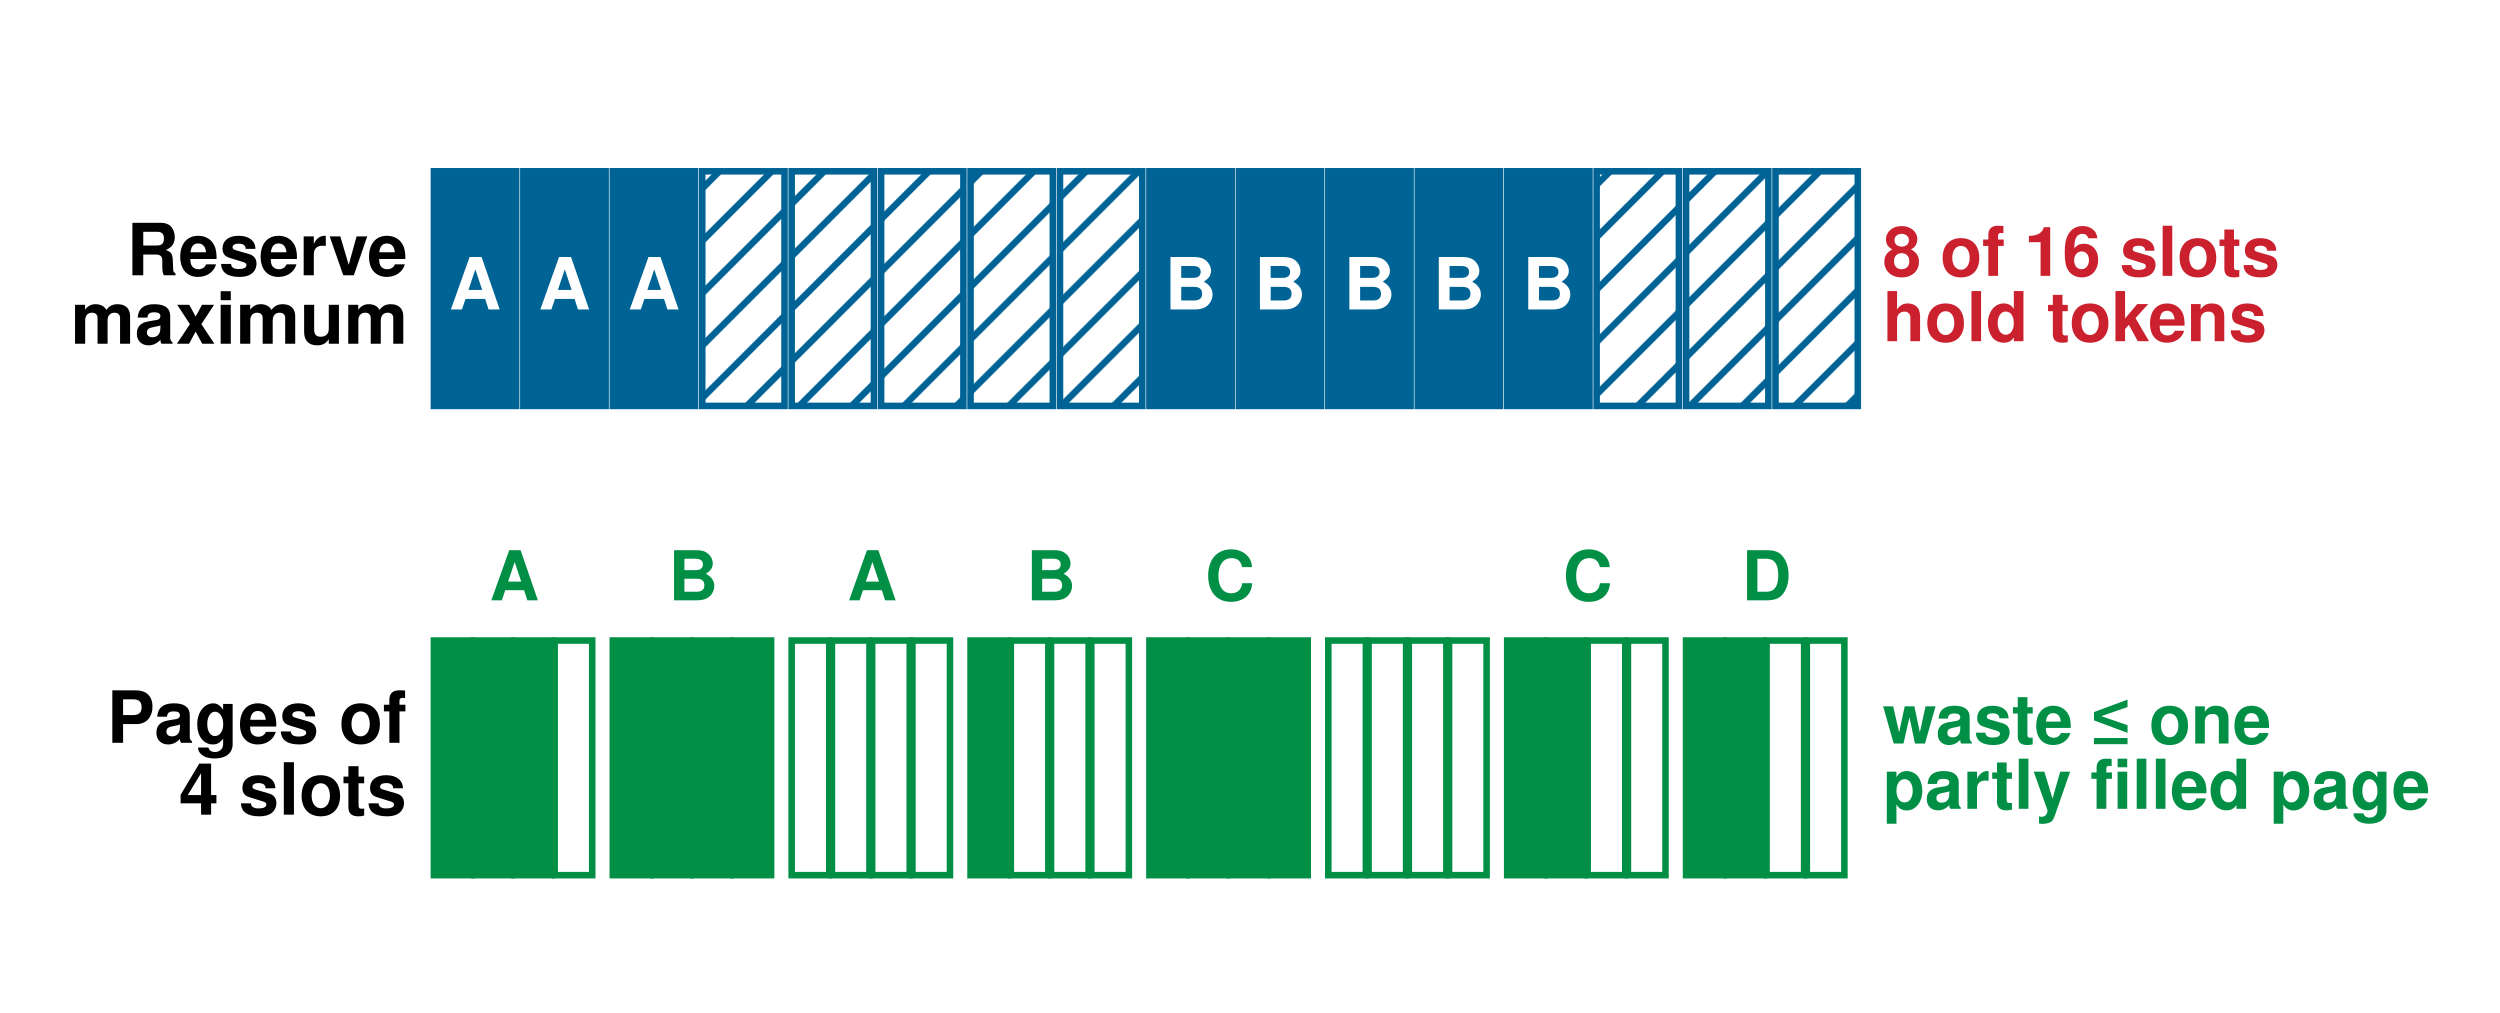
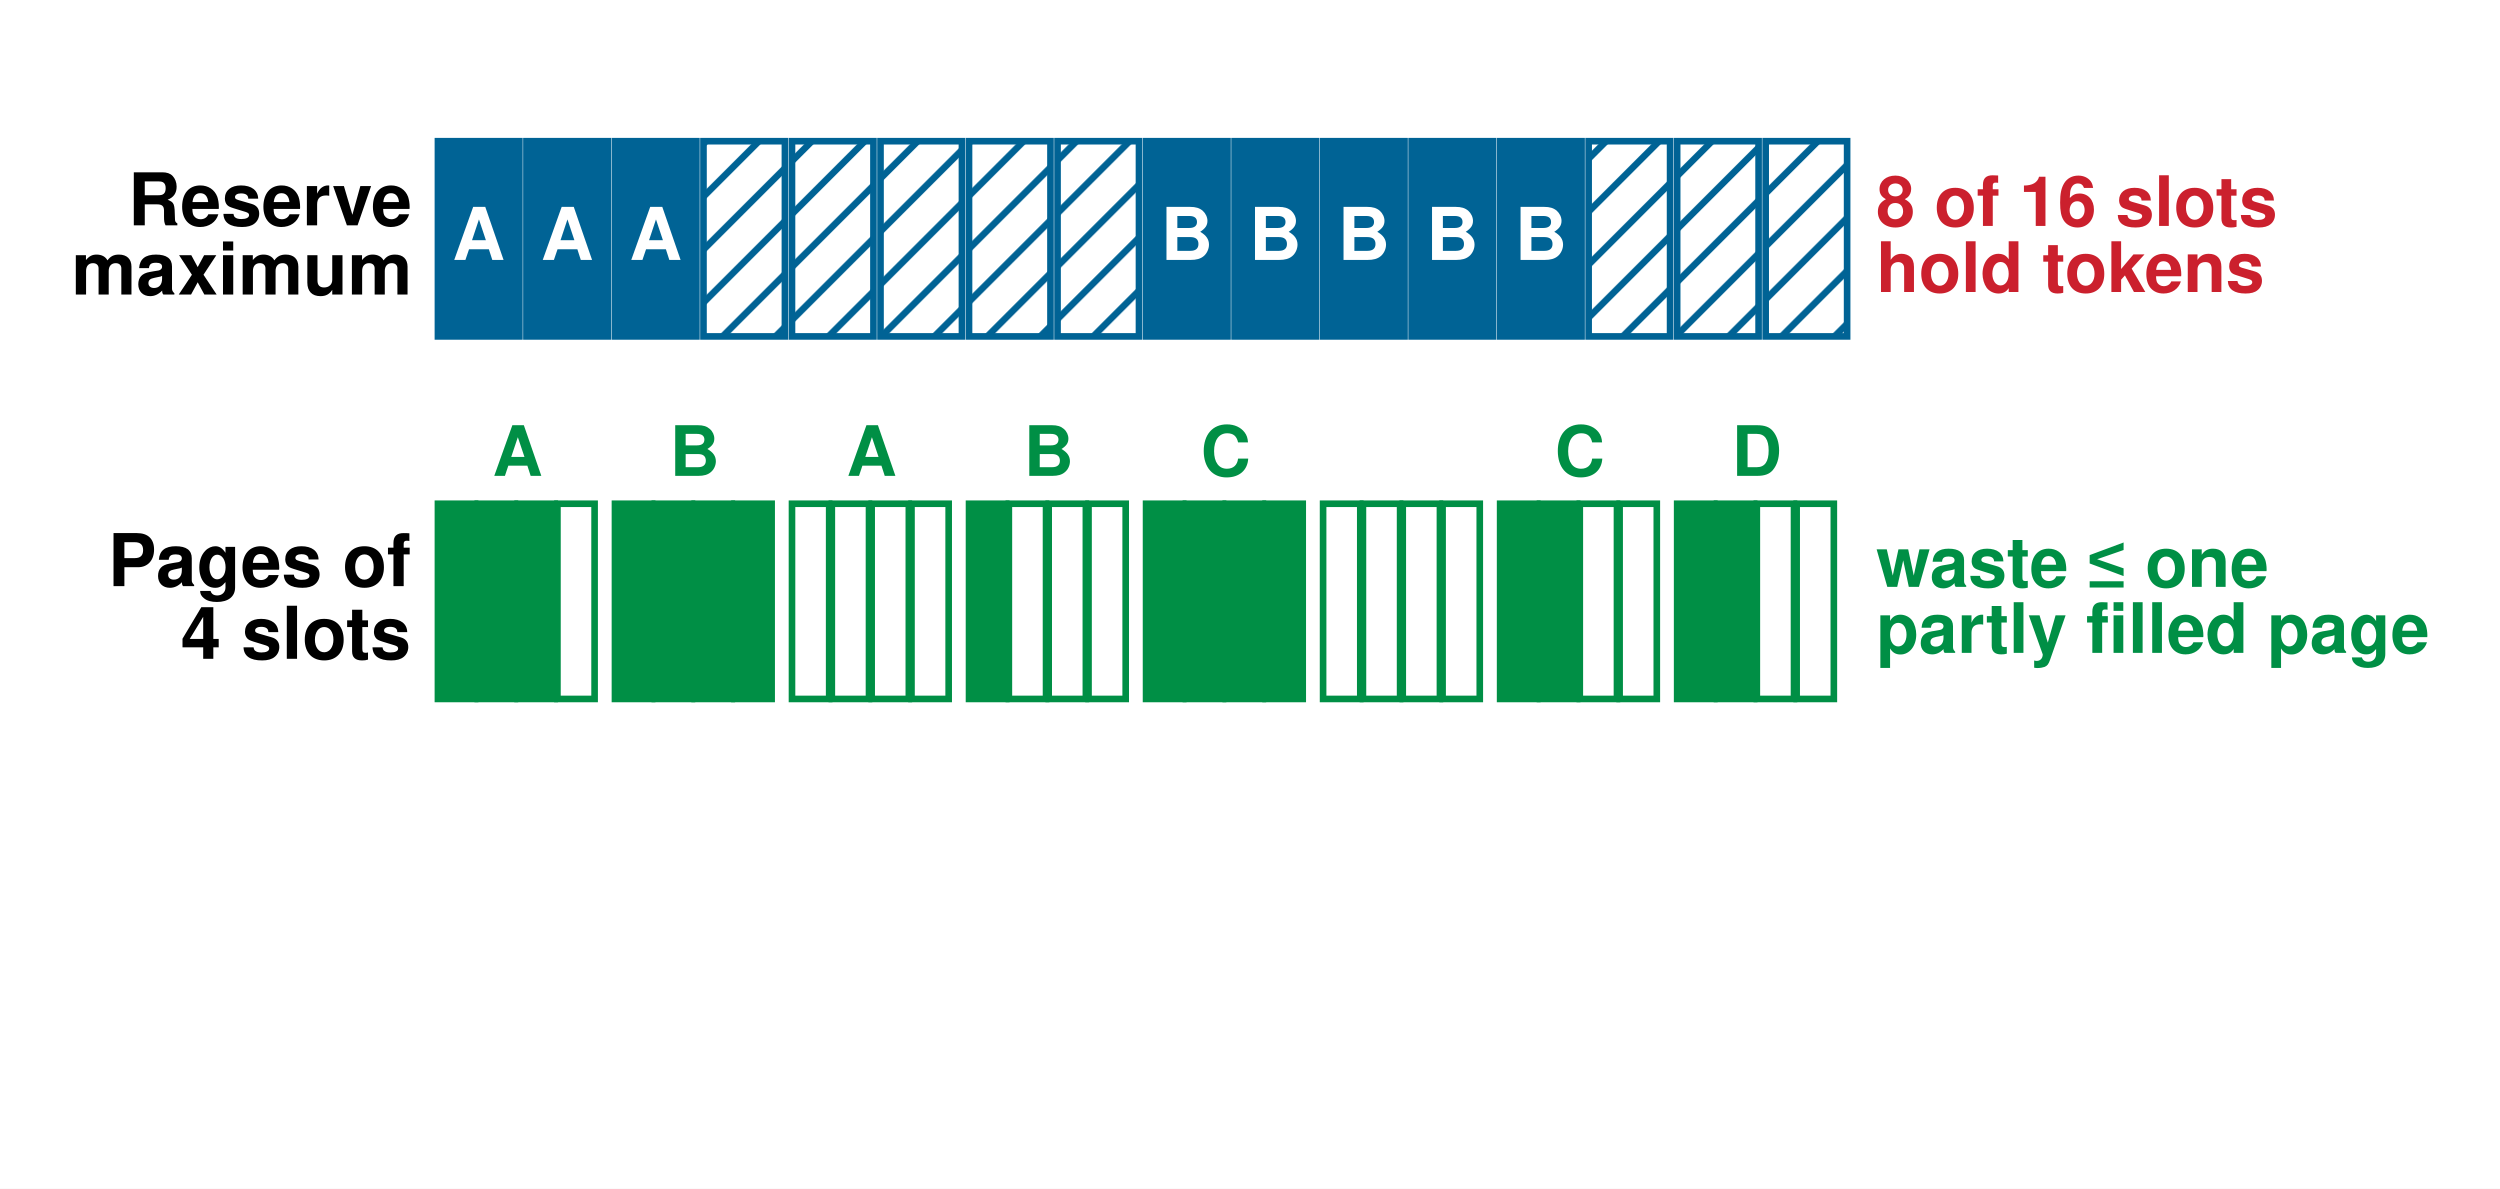
- <svg xmlns="http://www.w3.org/2000/svg" width="381.701pt" height="154.656pt" viewBox="0 0 381.701 154.656" version="1.1">
+ <svg xmlns="http://www.w3.org/2000/svg" width="377.714pt" height="179.604pt" viewBox="0 0 377.714 179.604" version="1.1">
  <defs>
    <style type="text/css">*{stroke-linejoin: round; stroke-linecap: butt}</style>
  </defs>
  <g id="figure_1">
    <g id="patch_1">
-       <path d="M 0 154.656  L 381.701 154.656  L 381.701 0  L 0 0  z " style="fill: #ffffff" />
+       <path d="M 0 179.604  L 377.714 179.604  L 377.714 0  L 0 0  z " style="fill: #ffffff" />
    </g>
    <g id="axes_1">
      <g id="patch_2">
-         <path d="M 22.551 143.856  L 346.191 143.856  L 346.191 10.8  L 22.551 10.8  z " style="fill: #ffffff" />
+         <path d="M 23.37 168.804  L 347.01 168.804  L 347.01 10.8  L 23.37 10.8  z " style="fill: #ffffff" />
      </g>
      <g id="patch_3">
-         <path d="M 66.25 61.975  L 78.813 61.975  L 78.813 26.153  L 66.25 26.153  z " clip-path="url(#pb4e1ce3a46)" style="fill: #006395; stroke: #006395; stroke-linejoin: miter" />
+         <path d="M 66.165 50.828  L 78.469 50.828  L 78.469 21.334  L 66.165 21.334  z " clip-path="url(#p1d0fe0c881)" style="fill: #006395; stroke: #006395; stroke-linejoin: miter" />
      </g>
      <g id="patch_4">
-         <path d="M 79.905 61.975  L 92.468 61.975  L 92.468 26.153  L 79.905 26.153  z " clip-path="url(#pb4e1ce3a46)" style="fill: #006395; stroke: #006395; stroke-linejoin: miter" />
+         <path d="M 79.538 50.828  L 91.842 50.828  L 91.842 21.334  L 79.538 21.334  z " clip-path="url(#p1d0fe0c881)" style="fill: #006395; stroke: #006395; stroke-linejoin: miter" />
      </g>
      <g id="patch_5">
-         <path d="M 93.561 61.975  L 106.124 61.975  L 106.124 26.153  L 93.561 26.153  z " clip-path="url(#pb4e1ce3a46)" style="fill: #006395; stroke: #006395; stroke-linejoin: miter" />
+         <path d="M 92.912 50.828  L 105.216 50.828  L 105.216 21.334  L 92.912 21.334  z " clip-path="url(#p1d0fe0c881)" style="fill: #006395; stroke: #006395; stroke-linejoin: miter" />
      </g>
      <g id="patch_6">
-         <path d="M 107.217 61.975  L 119.78 61.975  L 119.78 26.153  L 107.217 26.153  z " clip-path="url(#pb4e1ce3a46)" style="fill: url(#h9d36df79b9); stroke: #006395; stroke-linejoin: miter" />
+         <path d="M 106.286 50.828  L 118.589 50.828  L 118.589 21.334  L 106.286 21.334  z " clip-path="url(#p1d0fe0c881)" style="fill: url(#h8d6b573ca4); stroke: #006395; stroke-linejoin: miter" />
      </g>
      <g id="patch_7">
-         <path d="M 120.872 61.975  L 133.436 61.975  L 133.436 26.153  L 120.872 26.153  z " clip-path="url(#pb4e1ce3a46)" style="fill: url(#h9d36df79b9); stroke: #006395; stroke-linejoin: miter" />
+         <path d="M 119.659 50.828  L 131.963 50.828  L 131.963 21.334  L 119.659 21.334  z " clip-path="url(#p1d0fe0c881)" style="fill: url(#h8d6b573ca4); stroke: #006395; stroke-linejoin: miter" />
      </g>
      <g id="patch_8">
-         <path d="M 134.528 61.975  L 147.091 61.975  L 147.091 26.153  L 134.528 26.153  z " clip-path="url(#pb4e1ce3a46)" style="fill: url(#h9d36df79b9); stroke: #006395; stroke-linejoin: miter" />
+         <path d="M 133.033 50.828  L 145.336 50.828  L 145.336 21.334  L 133.033 21.334  z " clip-path="url(#p1d0fe0c881)" style="fill: url(#h8d6b573ca4); stroke: #006395; stroke-linejoin: miter" />
      </g>
      <g id="patch_9">
-         <path d="M 148.184 61.975  L 160.747 61.975  L 160.747 26.153  L 148.184 26.153  z " clip-path="url(#pb4e1ce3a46)" style="fill: url(#h9d36df79b9); stroke: #006395; stroke-linejoin: miter" />
+         <path d="M 146.406 50.828  L 158.71 50.828  L 158.71 21.334  L 146.406 21.334  z " clip-path="url(#p1d0fe0c881)" style="fill: url(#h8d6b573ca4); stroke: #006395; stroke-linejoin: miter" />
      </g>
      <g id="patch_10">
-         <path d="M 161.839 61.975  L 174.403 61.975  L 174.403 26.153  L 161.839 26.153  z " clip-path="url(#pb4e1ce3a46)" style="fill: url(#h9d36df79b9); stroke: #006395; stroke-linejoin: miter" />
+         <path d="M 159.78 50.828  L 172.083 50.828  L 172.083 21.334  L 159.78 21.334  z " clip-path="url(#p1d0fe0c881)" style="fill: url(#h8d6b573ca4); stroke: #006395; stroke-linejoin: miter" />
      </g>
      <g id="patch_11">
-         <path d="M 175.495 61.975  L 188.058 61.975  L 188.058 26.153  L 175.495 26.153  z " clip-path="url(#pb4e1ce3a46)" style="fill: #006395; stroke: #006395; stroke-linejoin: miter" />
+         <path d="M 173.153 50.828  L 185.457 50.828  L 185.457 21.334  L 173.153 21.334  z " clip-path="url(#p1d0fe0c881)" style="fill: #006395; stroke: #006395; stroke-linejoin: miter" />
      </g>
      <g id="patch_12">
-         <path d="M 189.151 61.975  L 201.714 61.975  L 201.714 26.153  L 189.151 26.153  z " clip-path="url(#pb4e1ce3a46)" style="fill: #006395; stroke: #006395; stroke-linejoin: miter" />
+         <path d="M 186.527 50.828  L 198.831 50.828  L 198.831 21.334  L 186.527 21.334  z " clip-path="url(#p1d0fe0c881)" style="fill: #006395; stroke: #006395; stroke-linejoin: miter" />
      </g>
      <g id="patch_13">
-         <path d="M 202.806 61.975  L 215.37 61.975  L 215.37 26.153  L 202.806 26.153  z " clip-path="url(#pb4e1ce3a46)" style="fill: #006395; stroke: #006395; stroke-linejoin: miter" />
+         <path d="M 199.9 50.828  L 212.204 50.828  L 212.204 21.334  L 199.9 21.334  z " clip-path="url(#p1d0fe0c881)" style="fill: #006395; stroke: #006395; stroke-linejoin: miter" />
      </g>
      <g id="patch_14">
-         <path d="M 216.462 61.975  L 229.025 61.975  L 229.025 26.153  L 216.462 26.153  z " clip-path="url(#pb4e1ce3a46)" style="fill: #006395; stroke: #006395; stroke-linejoin: miter" />
+         <path d="M 213.274 50.828  L 225.578 50.828  L 225.578 21.334  L 213.274 21.334  z " clip-path="url(#p1d0fe0c881)" style="fill: #006395; stroke: #006395; stroke-linejoin: miter" />
      </g>
      <g id="patch_15">
-         <path d="M 230.118 61.975  L 242.681 61.975  L 242.681 26.153  L 230.118 26.153  z " clip-path="url(#pb4e1ce3a46)" style="fill: #006395; stroke: #006395; stroke-linejoin: miter" />
+         <path d="M 226.648 50.828  L 238.951 50.828  L 238.951 21.334  L 226.648 21.334  z " clip-path="url(#p1d0fe0c881)" style="fill: #006395; stroke: #006395; stroke-linejoin: miter" />
      </g>
      <g id="patch_16">
-         <path d="M 243.774 61.975  L 256.337 61.975  L 256.337 26.153  L 243.774 26.153  z " clip-path="url(#pb4e1ce3a46)" style="fill: url(#h9d36df79b9); stroke: #006395; stroke-linejoin: miter" />
+         <path d="M 240.021 50.828  L 252.325 50.828  L 252.325 21.334  L 240.021 21.334  z " clip-path="url(#p1d0fe0c881)" style="fill: url(#h8d6b573ca4); stroke: #006395; stroke-linejoin: miter" />
      </g>
      <g id="patch_17">
-         <path d="M 257.429 61.975  L 269.993 61.975  L 269.993 26.153  L 257.429 26.153  z " clip-path="url(#pb4e1ce3a46)" style="fill: url(#h9d36df79b9); stroke: #006395; stroke-linejoin: miter" />
+         <path d="M 253.395 50.828  L 265.698 50.828  L 265.698 21.334  L 253.395 21.334  z " clip-path="url(#p1d0fe0c881)" style="fill: url(#h8d6b573ca4); stroke: #006395; stroke-linejoin: miter" />
      </g>
      <g id="patch_18">
-         <path d="M 271.085 61.975  L 283.648 61.975  L 283.648 26.153  L 271.085 26.153  z " clip-path="url(#pb4e1ce3a46)" style="fill: url(#h9d36df79b9); stroke: #006395; stroke-linejoin: miter" />
+         <path d="M 266.768 50.828  L 279.072 50.828  L 279.072 21.334  L 266.768 21.334  z " clip-path="url(#p1d0fe0c881)" style="fill: url(#h8d6b573ca4); stroke: #006395; stroke-linejoin: miter" />
      </g>
      <g id="patch_19">
-         <path d="M 66.25 133.621  L 71.985 133.621  L 71.985 97.798  L 66.25 97.798  z " clip-path="url(#pb4e1ce3a46)" style="fill: #008f45; stroke: #008f45; stroke-linejoin: miter" />
+         <path d="M 66.165 105.602  L 71.782 105.602  L 71.782 76.108  L 66.165 76.108  z " clip-path="url(#p1d0fe0c881)" style="fill: #008f45; stroke: #008f45; stroke-linejoin: miter" />
      </g>
      <g id="patch_20">
-         <path d="M 72.395 133.621  L 78.13 133.621  L 78.13 97.798  L 72.395 97.798  z " clip-path="url(#pb4e1ce3a46)" style="fill: #008f45; stroke: #008f45; stroke-linejoin: miter" />
+         <path d="M 72.183 105.602  L 77.8 105.602  L 77.8 76.108  L 72.183 76.108  z " clip-path="url(#p1d0fe0c881)" style="fill: #008f45; stroke: #008f45; stroke-linejoin: miter" />
      </g>
      <g id="patch_21">
-         <path d="M 78.54 133.621  L 84.275 133.621  L 84.275 97.798  L 78.54 97.798  z " clip-path="url(#pb4e1ce3a46)" style="fill: #008f45; stroke: #008f45; stroke-linejoin: miter" />
+         <path d="M 78.201 105.602  L 83.818 105.602  L 83.818 76.108  L 78.201 76.108  z " clip-path="url(#p1d0fe0c881)" style="fill: #008f45; stroke: #008f45; stroke-linejoin: miter" />
      </g>
      <g id="patch_22">
-         <path d="M 84.685 133.621  L 90.42 133.621  L 90.42 97.798  L 84.685 97.798  z " clip-path="url(#pb4e1ce3a46)" style="fill: #ffffff; stroke: #008f45; stroke-linejoin: miter" />
+         <path d="M 84.219 105.602  L 89.836 105.602  L 89.836 76.108  L 84.219 76.108  z " clip-path="url(#p1d0fe0c881)" style="fill: #ffffff; stroke: #008f45; stroke-linejoin: miter" />
      </g>
      <g id="patch_23">
-         <path d="M 93.561 133.621  L 99.296 133.621  L 99.296 97.798  L 93.561 97.798  z " clip-path="url(#pb4e1ce3a46)" style="fill: #008f45; stroke: #008f45; stroke-linejoin: miter" />
+         <path d="M 92.912 105.602  L 98.529 105.602  L 98.529 76.108  L 92.912 76.108  z " clip-path="url(#p1d0fe0c881)" style="fill: #008f45; stroke: #008f45; stroke-linejoin: miter" />
      </g>
      <g id="patch_24">
-         <path d="M 99.706 133.621  L 105.441 133.621  L 105.441 97.798  L 99.706 97.798  z " clip-path="url(#pb4e1ce3a46)" style="fill: #008f45; stroke: #008f45; stroke-linejoin: miter" />
+         <path d="M 98.93 105.602  L 104.547 105.602  L 104.547 76.108  L 98.93 76.108  z " clip-path="url(#p1d0fe0c881)" style="fill: #008f45; stroke: #008f45; stroke-linejoin: miter" />
      </g>
      <g id="patch_25">
-         <path d="M 105.851 133.621  L 111.586 133.621  L 111.586 97.798  L 105.851 97.798  z " clip-path="url(#pb4e1ce3a46)" style="fill: #008f45; stroke: #008f45; stroke-linejoin: miter" />
+         <path d="M 104.948 105.602  L 110.565 105.602  L 110.565 76.108  L 104.948 76.108  z " clip-path="url(#p1d0fe0c881)" style="fill: #008f45; stroke: #008f45; stroke-linejoin: miter" />
      </g>
      <g id="patch_26">
-         <path d="M 111.996 133.621  L 117.731 133.621  L 117.731 97.798  L 111.996 97.798  z " clip-path="url(#pb4e1ce3a46)" style="fill: #008f45; stroke: #008f45; stroke-linejoin: miter" />
+         <path d="M 110.966 105.602  L 116.583 105.602  L 116.583 76.108  L 110.966 76.108  z " clip-path="url(#p1d0fe0c881)" style="fill: #008f45; stroke: #008f45; stroke-linejoin: miter" />
      </g>
      <g id="patch_27">
-         <path d="M 120.872 133.621  L 126.608 133.621  L 126.608 97.798  L 120.872 97.798  z " clip-path="url(#pb4e1ce3a46)" style="fill: #ffffff; stroke: #008f45; stroke-linejoin: miter" />
+         <path d="M 119.659 105.602  L 125.276 105.602  L 125.276 76.108  L 119.659 76.108  z " clip-path="url(#p1d0fe0c881)" style="fill: #ffffff; stroke: #008f45; stroke-linejoin: miter" />
      </g>
      <g id="patch_28">
-         <path d="M 127.017 133.621  L 132.753 133.621  L 132.753 97.798  L 127.017 97.798  z " clip-path="url(#pb4e1ce3a46)" style="fill: #ffffff; stroke: #008f45; stroke-linejoin: miter" />
+         <path d="M 125.677 105.602  L 131.294 105.602  L 131.294 76.108  L 125.677 76.108  z " clip-path="url(#p1d0fe0c881)" style="fill: #ffffff; stroke: #008f45; stroke-linejoin: miter" />
      </g>
      <g id="patch_29">
-         <path d="M 133.162 133.621  L 138.898 133.621  L 138.898 97.798  L 133.162 97.798  z " clip-path="url(#pb4e1ce3a46)" style="fill: #ffffff; stroke: #008f45; stroke-linejoin: miter" />
+         <path d="M 131.695 105.602  L 137.312 105.602  L 137.312 76.108  L 131.695 76.108  z " clip-path="url(#p1d0fe0c881)" style="fill: #ffffff; stroke: #008f45; stroke-linejoin: miter" />
      </g>
      <g id="patch_30">
-         <path d="M 139.307 133.621  L 145.043 133.621  L 145.043 97.798  L 139.307 97.798  z " clip-path="url(#pb4e1ce3a46)" style="fill: #ffffff; stroke: #008f45; stroke-linejoin: miter" />
+         <path d="M 137.713 105.602  L 143.33 105.602  L 143.33 76.108  L 137.713 76.108  z " clip-path="url(#p1d0fe0c881)" style="fill: #ffffff; stroke: #008f45; stroke-linejoin: miter" />
      </g>
      <g id="patch_31">
-         <path d="M 148.184 133.621  L 153.919 133.621  L 153.919 97.798  L 148.184 97.798  z " clip-path="url(#pb4e1ce3a46)" style="fill: #008f45; stroke: #008f45; stroke-linejoin: miter" />
+         <path d="M 146.406 105.602  L 152.023 105.602  L 152.023 76.108  L 146.406 76.108  z " clip-path="url(#p1d0fe0c881)" style="fill: #008f45; stroke: #008f45; stroke-linejoin: miter" />
      </g>
      <g id="patch_32">
-         <path d="M 154.329 133.621  L 160.064 133.621  L 160.064 97.798  L 154.329 97.798  z " clip-path="url(#pb4e1ce3a46)" style="fill: #ffffff; stroke: #008f45; stroke-linejoin: miter" />
+         <path d="M 152.424 105.602  L 158.041 105.602  L 158.041 76.108  L 152.424 76.108  z " clip-path="url(#p1d0fe0c881)" style="fill: #ffffff; stroke: #008f45; stroke-linejoin: miter" />
      </g>
      <g id="patch_33">
-         <path d="M 160.474 133.621  L 166.209 133.621  L 166.209 97.798  L 160.474 97.798  z " clip-path="url(#pb4e1ce3a46)" style="fill: #ffffff; stroke: #008f45; stroke-linejoin: miter" />
+         <path d="M 158.442 105.602  L 164.059 105.602  L 164.059 76.108  L 158.442 76.108  z " clip-path="url(#p1d0fe0c881)" style="fill: #ffffff; stroke: #008f45; stroke-linejoin: miter" />
      </g>
      <g id="patch_34">
-         <path d="M 166.619 133.621  L 172.354 133.621  L 172.354 97.798  L 166.619 97.798  z " clip-path="url(#pb4e1ce3a46)" style="fill: #ffffff; stroke: #008f45; stroke-linejoin: miter" />
+         <path d="M 164.46 105.602  L 170.077 105.602  L 170.077 76.108  L 164.46 76.108  z " clip-path="url(#p1d0fe0c881)" style="fill: #ffffff; stroke: #008f45; stroke-linejoin: miter" />
      </g>
      <g id="patch_35">
-         <path d="M 175.495 133.621  L 181.23 133.621  L 181.23 97.798  L 175.495 97.798  z " clip-path="url(#pb4e1ce3a46)" style="fill: #008f45; stroke: #008f45; stroke-linejoin: miter" />
+         <path d="M 173.153 105.602  L 178.77 105.602  L 178.77 76.108  L 173.153 76.108  z " clip-path="url(#p1d0fe0c881)" style="fill: #008f45; stroke: #008f45; stroke-linejoin: miter" />
      </g>
      <g id="patch_36">
-         <path d="M 181.64 133.621  L 187.376 133.621  L 187.376 97.798  L 181.64 97.798  z " clip-path="url(#pb4e1ce3a46)" style="fill: #008f45; stroke: #008f45; stroke-linejoin: miter" />
+         <path d="M 179.171 105.602  L 184.788 105.602  L 184.788 76.108  L 179.171 76.108  z " clip-path="url(#p1d0fe0c881)" style="fill: #008f45; stroke: #008f45; stroke-linejoin: miter" />
      </g>
      <g id="patch_37">
-         <path d="M 187.785 133.621  L 193.521 133.621  L 193.521 97.798  L 187.785 97.798  z " clip-path="url(#pb4e1ce3a46)" style="fill: #008f45; stroke: #008f45; stroke-linejoin: miter" />
+         <path d="M 185.19 105.602  L 190.806 105.602  L 190.806 76.108  L 185.19 76.108  z " clip-path="url(#p1d0fe0c881)" style="fill: #008f45; stroke: #008f45; stroke-linejoin: miter" />
      </g>
      <g id="patch_38">
-         <path d="M 193.93 133.621  L 199.666 133.621  L 199.666 97.798  L 193.93 97.798  z " clip-path="url(#pb4e1ce3a46)" style="fill: #008f45; stroke: #008f45; stroke-linejoin: miter" />
+         <path d="M 191.208 105.602  L 196.824 105.602  L 196.824 76.108  L 191.208 76.108  z " clip-path="url(#p1d0fe0c881)" style="fill: #008f45; stroke: #008f45; stroke-linejoin: miter" />
      </g>
      <g id="patch_39">
-         <path d="M 202.806 133.621  L 208.542 133.621  L 208.542 97.798  L 202.806 97.798  z " clip-path="url(#pb4e1ce3a46)" style="fill: #ffffff; stroke: #008f45; stroke-linejoin: miter" />
+         <path d="M 199.9 105.602  L 205.517 105.602  L 205.517 76.108  L 199.9 76.108  z " clip-path="url(#p1d0fe0c881)" style="fill: #ffffff; stroke: #008f45; stroke-linejoin: miter" />
      </g>
      <g id="patch_40">
-         <path d="M 208.952 133.621  L 214.687 133.621  L 214.687 97.798  L 208.952 97.798  z " clip-path="url(#pb4e1ce3a46)" style="fill: #ffffff; stroke: #008f45; stroke-linejoin: miter" />
+         <path d="M 205.919 105.602  L 211.535 105.602  L 211.535 76.108  L 205.919 76.108  z " clip-path="url(#p1d0fe0c881)" style="fill: #ffffff; stroke: #008f45; stroke-linejoin: miter" />
      </g>
      <g id="patch_41">
-         <path d="M 215.097 133.621  L 220.832 133.621  L 220.832 97.798  L 215.097 97.798  z " clip-path="url(#pb4e1ce3a46)" style="fill: #ffffff; stroke: #008f45; stroke-linejoin: miter" />
+         <path d="M 211.937 105.602  L 217.554 105.602  L 217.554 76.108  L 211.937 76.108  z " clip-path="url(#p1d0fe0c881)" style="fill: #ffffff; stroke: #008f45; stroke-linejoin: miter" />
      </g>
      <g id="patch_42">
-         <path d="M 221.242 133.621  L 226.977 133.621  L 226.977 97.798  L 221.242 97.798  z " clip-path="url(#pb4e1ce3a46)" style="fill: #ffffff; stroke: #008f45; stroke-linejoin: miter" />
+         <path d="M 217.955 105.602  L 223.572 105.602  L 223.572 76.108  L 217.955 76.108  z " clip-path="url(#p1d0fe0c881)" style="fill: #ffffff; stroke: #008f45; stroke-linejoin: miter" />
      </g>
      <g id="patch_43">
-         <path d="M 230.118 133.621  L 235.853 133.621  L 235.853 97.798  L 230.118 97.798  z " clip-path="url(#pb4e1ce3a46)" style="fill: #008f45; stroke: #008f45; stroke-linejoin: miter" />
+         <path d="M 226.648 105.602  L 232.264 105.602  L 232.264 76.108  L 226.648 76.108  z " clip-path="url(#p1d0fe0c881)" style="fill: #008f45; stroke: #008f45; stroke-linejoin: miter" />
      </g>
      <g id="patch_44">
-         <path d="M 236.263 133.621  L 241.998 133.621  L 241.998 97.798  L 236.263 97.798  z " clip-path="url(#pb4e1ce3a46)" style="fill: #008f45; stroke: #008f45; stroke-linejoin: miter" />
+         <path d="M 232.666 105.602  L 238.283 105.602  L 238.283 76.108  L 232.666 76.108  z " clip-path="url(#p1d0fe0c881)" style="fill: #008f45; stroke: #008f45; stroke-linejoin: miter" />
      </g>
      <g id="patch_45">
-         <path d="M 242.408 133.621  L 248.143 133.621  L 248.143 97.798  L 242.408 97.798  z " clip-path="url(#pb4e1ce3a46)" style="fill: #ffffff; stroke: #008f45; stroke-linejoin: miter" />
+         <path d="M 238.684 105.602  L 244.301 105.602  L 244.301 76.108  L 238.684 76.108  z " clip-path="url(#p1d0fe0c881)" style="fill: #ffffff; stroke: #008f45; stroke-linejoin: miter" />
      </g>
      <g id="patch_46">
-         <path d="M 248.553 133.621  L 254.288 133.621  L 254.288 97.798  L 248.553 97.798  z " clip-path="url(#pb4e1ce3a46)" style="fill: #ffffff; stroke: #008f45; stroke-linejoin: miter" />
+         <path d="M 244.702 105.602  L 250.319 105.602  L 250.319 76.108  L 244.702 76.108  z " clip-path="url(#p1d0fe0c881)" style="fill: #ffffff; stroke: #008f45; stroke-linejoin: miter" />
      </g>
      <g id="patch_47">
-         <path d="M 257.429 133.621  L 263.165 133.621  L 263.165 97.798  L 257.429 97.798  z " clip-path="url(#pb4e1ce3a46)" style="fill: #008f45; stroke: #008f45; stroke-linejoin: miter" />
+         <path d="M 253.395 105.602  L 259.012 105.602  L 259.012 76.108  L 253.395 76.108  z " clip-path="url(#p1d0fe0c881)" style="fill: #008f45; stroke: #008f45; stroke-linejoin: miter" />
      </g>
      <g id="patch_48">
-         <path d="M 263.574 133.621  L 269.31 133.621  L 269.31 97.798  L 263.574 97.798  z " clip-path="url(#pb4e1ce3a46)" style="fill: #008f45; stroke: #008f45; stroke-linejoin: miter" />
+         <path d="M 259.413 105.602  L 265.03 105.602  L 265.03 76.108  L 259.413 76.108  z " clip-path="url(#p1d0fe0c881)" style="fill: #008f45; stroke: #008f45; stroke-linejoin: miter" />
      </g>
      <g id="patch_49">
-         <path d="M 269.719 133.621  L 275.455 133.621  L 275.455 97.798  L 269.719 97.798  z " clip-path="url(#pb4e1ce3a46)" style="fill: #ffffff; stroke: #008f45; stroke-linejoin: miter" />
+         <path d="M 265.431 105.602  L 271.048 105.602  L 271.048 76.108  L 265.431 76.108  z " clip-path="url(#p1d0fe0c881)" style="fill: #ffffff; stroke: #008f45; stroke-linejoin: miter" />
      </g>
      <g id="patch_50">
-         <path d="M 275.864 133.621  L 281.6 133.621  L 281.6 97.798  L 275.864 97.798  z " clip-path="url(#pb4e1ce3a46)" style="fill: #ffffff; stroke: #008f45; stroke-linejoin: miter" />
+         <path d="M 271.449 105.602  L 277.066 105.602  L 277.066 76.108  L 271.449 76.108  z " clip-path="url(#p1d0fe0c881)" style="fill: #ffffff; stroke: #008f45; stroke-linejoin: miter" />
      </g>
      <g id="matplotlib.axis_1" />
      <g id="matplotlib.axis_2" />
      <g id="text_1">
-         <text style="font-weight: 700; font-size: 11px; font-family: 'Helvetica', 'Arial', 'DejaVu Sans', sans-serif" transform="translate(19.34219 42.03104)">Reserve</text>
-         <text style="font-weight: 700; font-size: 11px; font-family: 'Helvetica', 'Arial', 'DejaVu Sans', sans-serif" transform="translate(10.8 52.47782)">maximum</text>
+         <text style="font-weight: 700; font-size: 11px; font-family: 'Helvetica', 'Arial', 'DejaVu Sans', sans-serif" transform="translate(19.34219 34.04768)">Reserve</text>
+         <text style="font-weight: 700; font-size: 11px; font-family: 'Helvetica', 'Arial', 'DejaVu Sans', sans-serif" transform="translate(10.8 44.49446)">maximum</text>
      </g>
      <g id="text_2">
-         <text style="font-weight: 700; font-size: 11px; font-family: 'Helvetica', 'Arial', 'DejaVu Sans', sans-serif; text-anchor: middle; fill: #ffffff" x="72.531" y="47.254" transform="rotate(-0 72.53114 47.25443)">A</text>
+         <text style="font-weight: 700; font-size: 11px; font-family: 'Helvetica', 'Arial', 'DejaVu Sans', sans-serif; text-anchor: middle; fill: #ffffff" x="72.317" y="39.271" transform="rotate(-0 72.31671 39.27107)">A</text>
      </g>
      <g id="text_3">
-         <text style="font-weight: 700; font-size: 11px; font-family: 'Helvetica', 'Arial', 'DejaVu Sans', sans-serif; text-anchor: middle; fill: #ffffff" x="86.187" y="47.254" transform="rotate(-0 86.18684 47.25443)">A</text>
+         <text style="font-weight: 700; font-size: 11px; font-family: 'Helvetica', 'Arial', 'DejaVu Sans', sans-serif; text-anchor: middle; fill: #ffffff" x="85.69" y="39.271" transform="rotate(-0 85.69027 39.27107)">A</text>
      </g>
      <g id="text_4">
-         <text style="font-weight: 700; font-size: 11px; font-family: 'Helvetica', 'Arial', 'DejaVu Sans', sans-serif; text-anchor: middle; fill: #ffffff" x="99.843" y="47.254" transform="rotate(-0 99.84253 47.25443)">A</text>
+         <text style="font-weight: 700; font-size: 11px; font-family: 'Helvetica', 'Arial', 'DejaVu Sans', sans-serif; text-anchor: middle; fill: #ffffff" x="99.064" y="39.271" transform="rotate(-0 99.06382 39.27107)">A</text>
      </g>
      <g id="text_5">
-         <text style="font-weight: 700; font-size: 11px; font-family: 'Helvetica', 'Arial', 'DejaVu Sans', sans-serif; text-anchor: middle; fill: #ffffff" x="181.777" y="47.254" transform="rotate(-0 181.7767 47.25443)">B</text>
+         <text style="font-weight: 700; font-size: 11px; font-family: 'Helvetica', 'Arial', 'DejaVu Sans', sans-serif; text-anchor: middle; fill: #ffffff" x="179.305" y="39.271" transform="rotate(-0 179.3051 39.27107)">B</text>
      </g>
      <g id="text_6">
-         <text style="font-weight: 700; font-size: 11px; font-family: 'Helvetica', 'Arial', 'DejaVu Sans', sans-serif; text-anchor: middle; fill: #ffffff" x="195.432" y="47.254" transform="rotate(-0 195.4324 47.25443)">B</text>
+         <text style="font-weight: 700; font-size: 11px; font-family: 'Helvetica', 'Arial', 'DejaVu Sans', sans-serif; text-anchor: middle; fill: #ffffff" x="192.679" y="39.271" transform="rotate(-0 192.6787 39.27107)">B</text>
      </g>
      <g id="text_7">
-         <text style="font-weight: 700; font-size: 11px; font-family: 'Helvetica', 'Arial', 'DejaVu Sans', sans-serif; text-anchor: middle; fill: #ffffff" x="209.088" y="47.254" transform="rotate(-0 209.0881 47.25443)">B</text>
+         <text style="font-weight: 700; font-size: 11px; font-family: 'Helvetica', 'Arial', 'DejaVu Sans', sans-serif; text-anchor: middle; fill: #ffffff" x="206.052" y="39.271" transform="rotate(-0 206.0523 39.27107)">B</text>
      </g>
      <g id="text_8">
-         <text style="font-weight: 700; font-size: 11px; font-family: 'Helvetica', 'Arial', 'DejaVu Sans', sans-serif; text-anchor: middle; fill: #ffffff" x="222.744" y="47.254" transform="rotate(-0 222.7438 47.25443)">B</text>
+         <text style="font-weight: 700; font-size: 11px; font-family: 'Helvetica', 'Arial', 'DejaVu Sans', sans-serif; text-anchor: middle; fill: #ffffff" x="219.426" y="39.271" transform="rotate(-0 219.4258 39.27107)">B</text>
      </g>
      <g id="text_9">
-         <text style="font-weight: 700; font-size: 11px; font-family: 'Helvetica', 'Arial', 'DejaVu Sans', sans-serif; text-anchor: middle; fill: #ffffff" x="236.399" y="47.254" transform="rotate(-0 236.3995 47.25443)">B</text>
+         <text style="font-weight: 700; font-size: 11px; font-family: 'Helvetica', 'Arial', 'DejaVu Sans', sans-serif; text-anchor: middle; fill: #ffffff" x="232.799" y="39.271" transform="rotate(-0 232.7994 39.27107)">B</text>
      </g>
      <g id="text_10">
-         <text style="font-weight: 700; font-size: 10.5px; font-family: 'Helvetica', 'Arial', 'DejaVu Sans', sans-serif; fill: #cb202d" transform="translate(287.4718 42.12345)">8 of 16 slots</text>
-         <text style="font-weight: 700; font-size: 10.5px; font-family: 'Helvetica', 'Arial', 'DejaVu Sans', sans-serif; fill: #cb202d" transform="translate(287.4718 52.09537)">hold tokens</text>
+         <text style="font-weight: 700; font-size: 10.5px; font-family: 'Helvetica', 'Arial', 'DejaVu Sans', sans-serif; fill: #cb202d" transform="translate(283.4851 34.14009)">8 of 16 slots</text>
+         <text style="font-weight: 700; font-size: 10.5px; font-family: 'Helvetica', 'Arial', 'DejaVu Sans', sans-serif; fill: #cb202d" transform="translate(283.4851 44.11201)">hold tokens</text>
      </g>
      <g id="text_11">
-         <text style="font-weight: 700; font-size: 11px; font-family: 'Helvetica', 'Arial', 'DejaVu Sans', sans-serif" transform="translate(16.30859 113.4132)">Pages of</text>
-         <text style="font-weight: 700; font-size: 11px; font-family: 'Helvetica', 'Arial', 'DejaVu Sans', sans-serif" transform="translate(27.30859 124.3868)">4 slots</text>
+         <text style="font-weight: 700; font-size: 11px; font-family: 'Helvetica', 'Arial', 'DejaVu Sans', sans-serif" transform="translate(16.30859 88.559)">Pages of</text>
+         <text style="font-weight: 700; font-size: 11px; font-family: 'Helvetica', 'Arial', 'DejaVu Sans', sans-serif" transform="translate(27.30859 99.53258)">4 slots</text>
      </g>
      <g id="text_12">
-         <text style="font-weight: 700; font-size: 10.5px; font-family: 'Helvetica', 'Arial', 'DejaVu Sans', sans-serif; text-anchor: middle; fill: #008f45" x="78.54" y="91.657" transform="rotate(-0 78.53965 91.65711)">A</text>
+         <text style="font-weight: 700; font-size: 10.5px; font-family: 'Helvetica', 'Arial', 'DejaVu Sans', sans-serif; text-anchor: middle; fill: #008f45" x="78.201" y="71.895" transform="rotate(-0 78.20108 71.89488)">A</text>
      </g>
      <g id="text_13">
-         <text style="font-weight: 700; font-size: 10.5px; font-family: 'Helvetica', 'Arial', 'DejaVu Sans', sans-serif; text-anchor: middle; fill: #008f45" x="105.851" y="91.657" transform="rotate(-0 105.851 91.65711)">B</text>
+         <text style="font-weight: 700; font-size: 10.5px; font-family: 'Helvetica', 'Arial', 'DejaVu Sans', sans-serif; text-anchor: middle; fill: #008f45" x="104.948" y="71.895" transform="rotate(-0 104.9482 71.89488)">B</text>
      </g>
      <g id="text_14">
-         <text style="font-weight: 700; font-size: 10.5px; font-family: 'Helvetica', 'Arial', 'DejaVu Sans', sans-serif; text-anchor: middle; fill: #008f45" x="133.162" y="91.657" transform="rotate(-0 133.1624 91.65711)">A</text>
+         <text style="font-weight: 700; font-size: 10.5px; font-family: 'Helvetica', 'Arial', 'DejaVu Sans', sans-serif; text-anchor: middle; fill: #008f45" x="131.695" y="71.895" transform="rotate(-0 131.6953 71.89488)">A</text>
      </g>
      <g id="text_15">
-         <text style="font-weight: 700; font-size: 10.5px; font-family: 'Helvetica', 'Arial', 'DejaVu Sans', sans-serif; text-anchor: middle; fill: #008f45" x="160.474" y="91.657" transform="rotate(-0 160.4738 91.65711)">B</text>
+         <text style="font-weight: 700; font-size: 10.5px; font-family: 'Helvetica', 'Arial', 'DejaVu Sans', sans-serif; text-anchor: middle; fill: #008f45" x="158.442" y="71.895" transform="rotate(-0 158.4424 71.89488)">B</text>
      </g>
      <g id="text_16">
-         <text style="font-weight: 700; font-size: 10.5px; font-family: 'Helvetica', 'Arial', 'DejaVu Sans', sans-serif; text-anchor: middle; fill: #008f45" x="187.785" y="91.657" transform="rotate(-0 187.7852 91.65711)">C</text>
+         <text style="font-weight: 700; font-size: 10.5px; font-family: 'Helvetica', 'Arial', 'DejaVu Sans', sans-serif; text-anchor: middle; fill: #008f45" x="185.19" y="71.895" transform="rotate(-0 185.1895 71.89488)">C</text>
      </g>
      <g id="text_17">
-         <text style="font-weight: 700; font-size: 10.5px; font-family: 'Helvetica', 'Arial', 'DejaVu Sans', sans-serif; text-anchor: middle; fill: #008f45" x="242.408" y="91.657" transform="rotate(-0 242.408 91.65711)">C</text>
+         <text style="font-weight: 700; font-size: 10.5px; font-family: 'Helvetica', 'Arial', 'DejaVu Sans', sans-serif; text-anchor: middle; fill: #008f45" x="238.684" y="71.895" transform="rotate(-0 238.6837 71.89488)">C</text>
      </g>
      <g id="text_18">
-         <text style="font-weight: 700; font-size: 10.5px; font-family: 'Helvetica', 'Arial', 'DejaVu Sans', sans-serif; text-anchor: middle; fill: #008f45" x="269.719" y="91.657" transform="rotate(-0 269.7194 91.65711)">D</text>
+         <text style="font-weight: 700; font-size: 10.5px; font-family: 'Helvetica', 'Arial', 'DejaVu Sans', sans-serif; text-anchor: middle; fill: #008f45" x="265.431" y="71.895" transform="rotate(-0 265.4308 71.89488)">D</text>
      </g>
      <g id="text_19">
-         <text style="font-weight: 700; font-size: 10.5px; font-family: 'Helvetica', 'Arial', 'DejaVu Sans', sans-serif; fill: #008f45" transform="translate(287.4718 113.5176)">waste ≤ one</text>
-         <text style="font-weight: 700; font-size: 10.5px; font-family: 'Helvetica', 'Arial', 'DejaVu Sans', sans-serif; fill: #008f45" transform="translate(287.4718 123.4895)">partly filled page</text>
+         <text style="font-weight: 700; font-size: 10.5px; font-family: 'Helvetica', 'Arial', 'DejaVu Sans', sans-serif; fill: #008f45" transform="translate(283.4851 88.66338)">waste ≤ one</text>
+         <text style="font-weight: 700; font-size: 10.5px; font-family: 'Helvetica', 'Arial', 'DejaVu Sans', sans-serif; fill: #008f45" transform="translate(283.4851 98.63531)">partly filled page</text>
      </g>
    </g>
  </g>
  <defs>
-     <clipPath id="pb4e1ce3a46">
-       <rect x="22.551" y="10.8" width="323.64" height="133.056" />
+     <clipPath id="p1d0fe0c881">
+       <rect x="23.37" y="10.8" width="323.64" height="158.004" />
    </clipPath>
  </defs>
  <defs>
-     <pattern id="h9d36df79b9" patternUnits="userSpaceOnUse" x="0" y="0" width="72" height="72">
+     <pattern id="h8d6b573ca4" patternUnits="userSpaceOnUse" x="0" y="0" width="72" height="72">
      <rect x="0" y="0" width="73" height="73" fill="#ffffff" />
      <path d="M -36 36  L 36 -36  M -32 40  L 40 -32  M -28 44  L 44 -28  M -24 48  L 48 -24  M -20 52  L 52 -20  M -16 56  L 56 -16  M -12 60  L 60 -12  M -8 64  L 64 -8  M -4 68  L 68 -4  M 0 72  L 72 0  M 4 76  L 76 4  M 8 80  L 80 8  M 12 84  L 84 12  M 16 88  L 88 16  M 20 92  L 92 20  M 24 96  L 96 24  M 28 100  L 100 28  M 32 104  L 104 32  M 36 108  L 108 36  " style="fill: #006395; stroke: #006395; stroke-width: 1.0; stroke-linecap: butt; stroke-linejoin: miter" />
    </pattern>
  </defs>
</svg>
